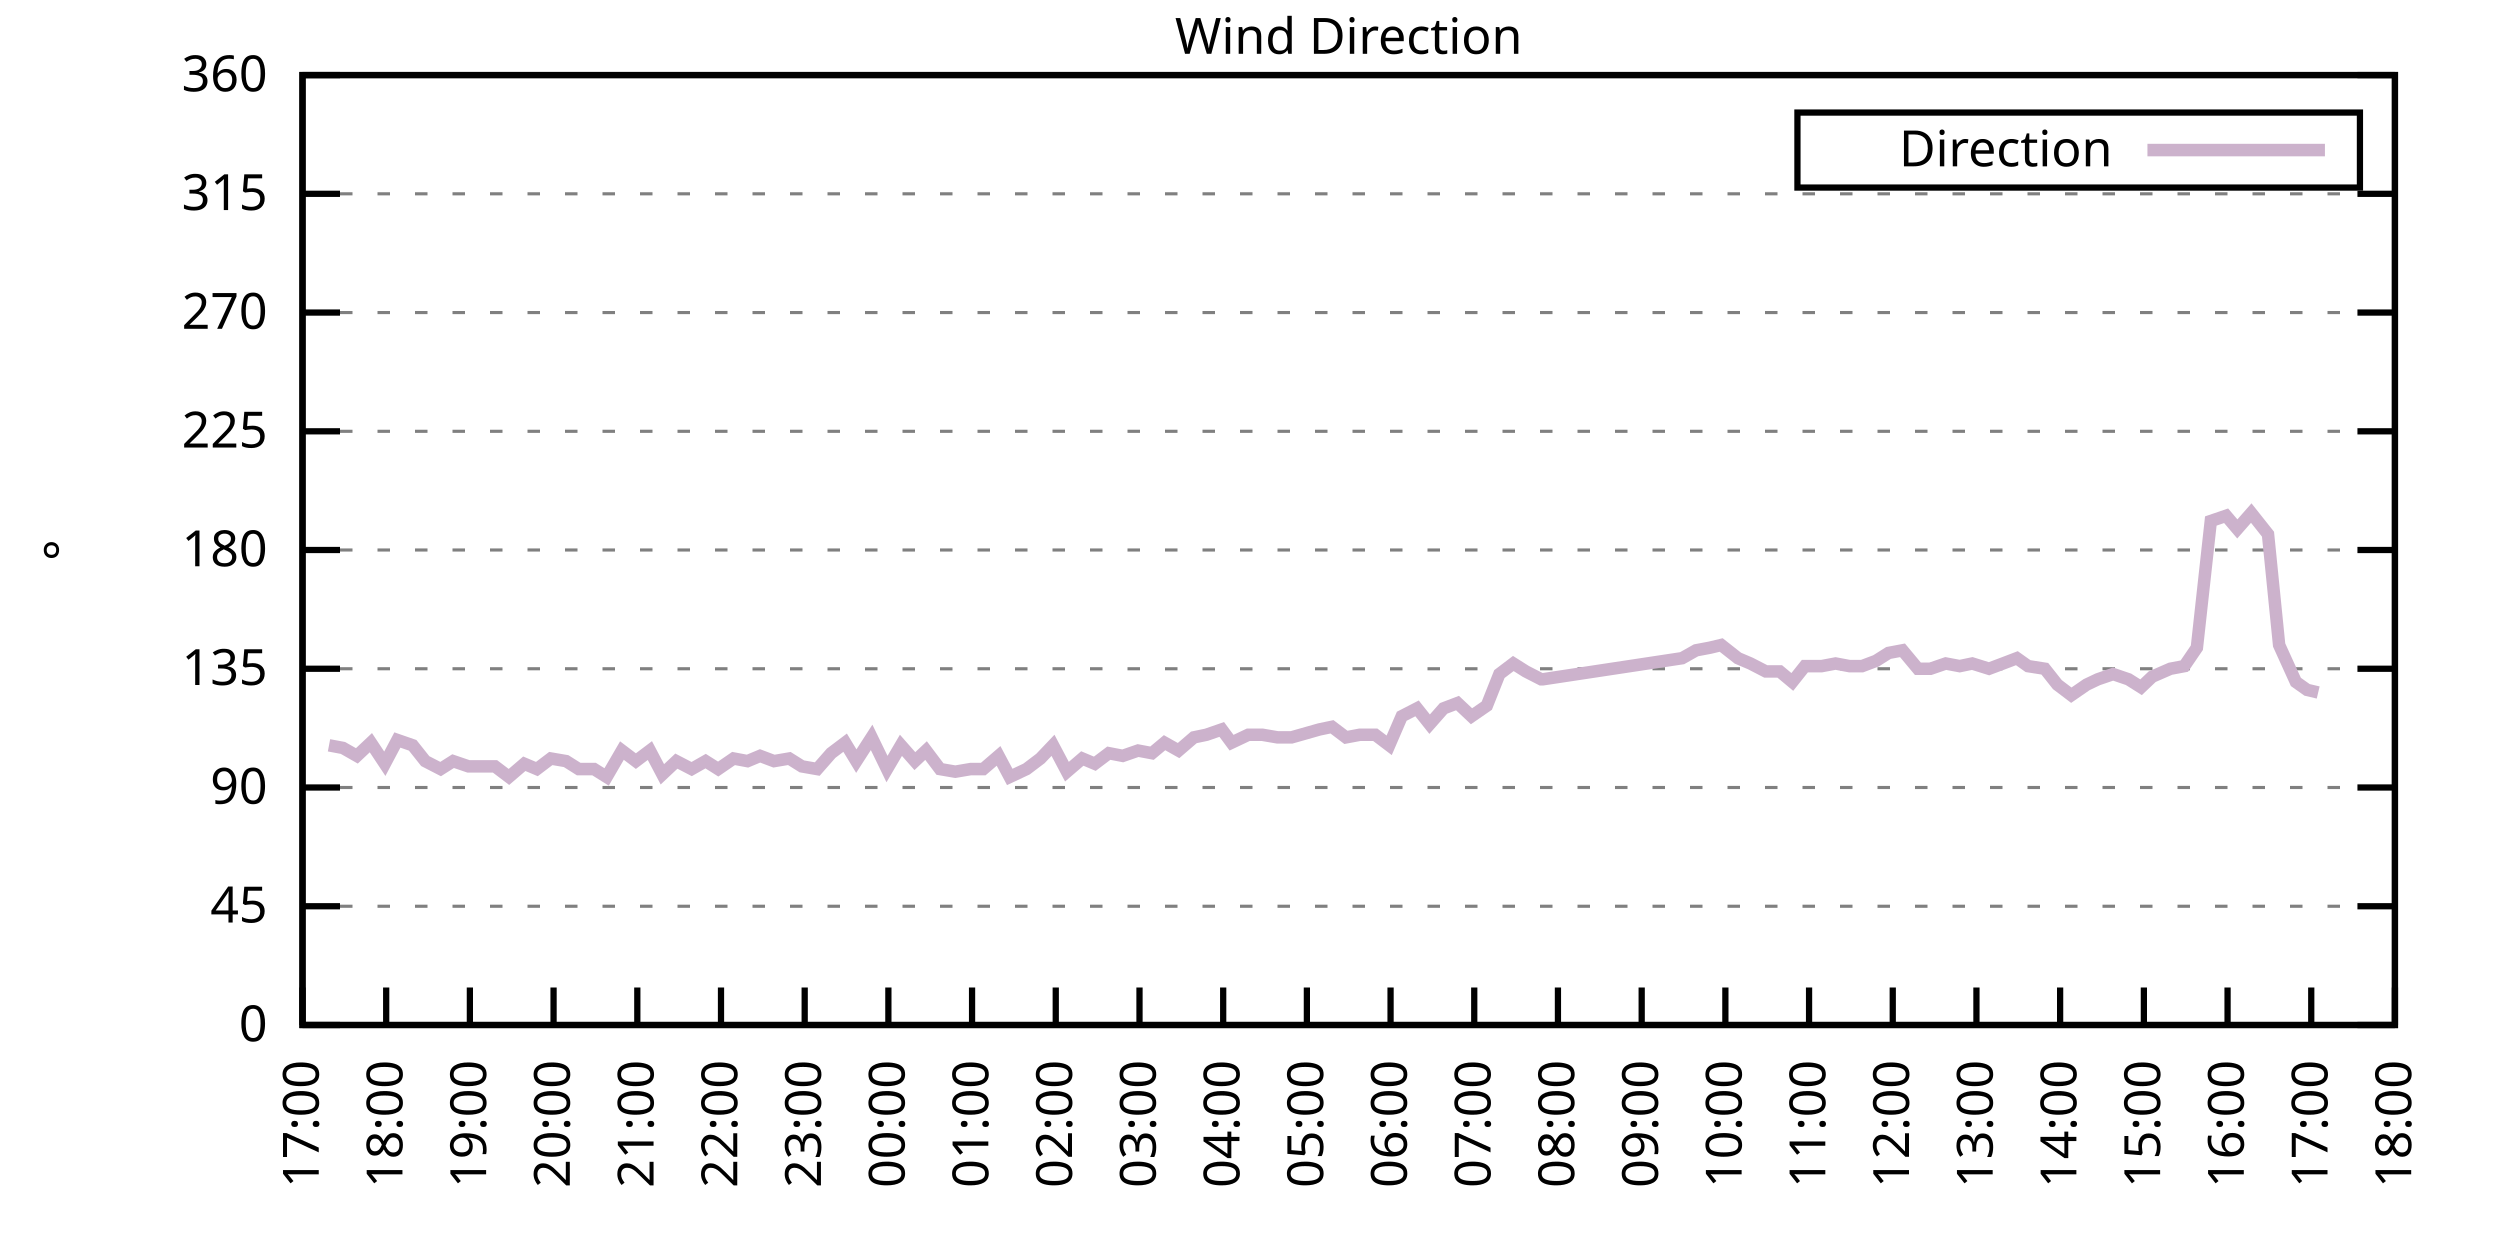
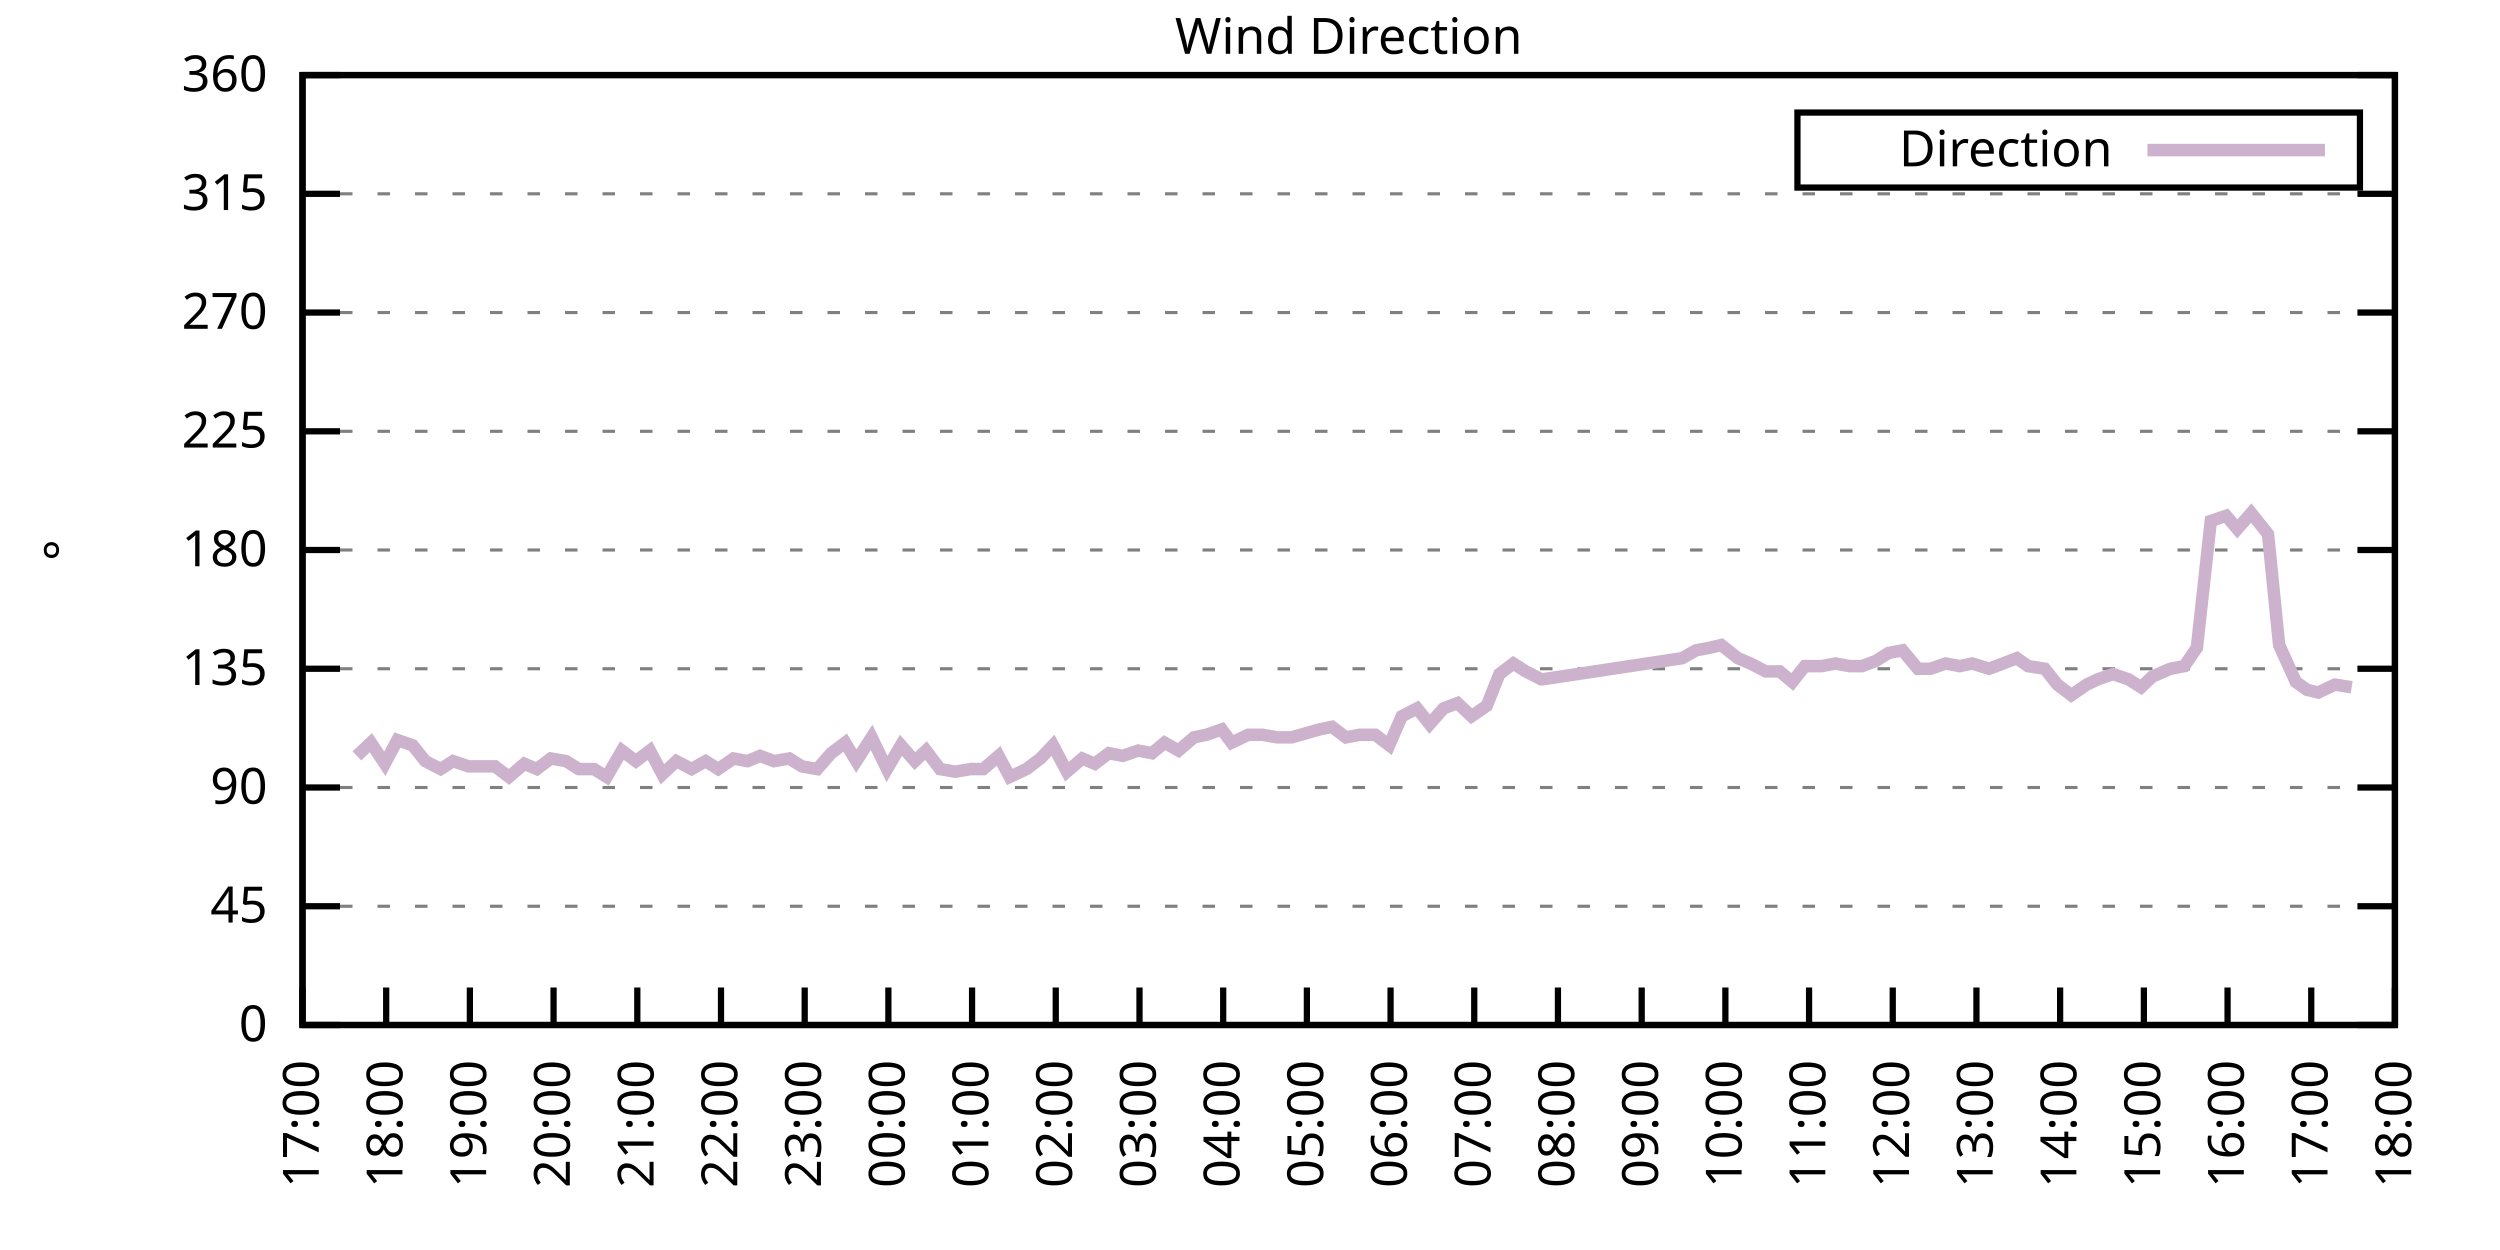
<svg xmlns="http://www.w3.org/2000/svg" xmlns:xlink="http://www.w3.org/1999/xlink" width="400" height="200" viewBox="0 0 400 200">
  <g id="gnuplot_canvas">
    <rect x="0" y="0" width="400" height="200" fill="none" />
    <defs>
      <circle id="gpDot" r="0.5" stroke-width="0.5" stroke="currentColor" />
      <path id="gpPt0" stroke-width="0.333" stroke="currentColor" d="M-1,0 h2 M0,-1 v2" />
      <path id="gpPt1" stroke-width="0.333" stroke="currentColor" d="M-1,-1 L1,1 M1,-1 L-1,1" />
      <path id="gpPt2" stroke-width="0.333" stroke="currentColor" d="M-1,0 L1,0 M0,-1 L0,1 M-1,-1 L1,1 M-1,1 L1,-1" />
      <rect id="gpPt3" stroke-width="0.333" stroke="currentColor" x="-1" y="-1" width="2" height="2" />
      <rect id="gpPt4" stroke-width="0.333" stroke="currentColor" fill="currentColor" x="-1" y="-1" width="2" height="2" />
      <circle id="gpPt5" stroke-width="0.333" stroke="currentColor" cx="0" cy="0" r="1" />
      <use xlink:href="#gpPt5" id="gpPt6" fill="currentColor" stroke="none" />
      <path id="gpPt7" stroke-width="0.333" stroke="currentColor" d="M0,-1.33 L-1.33,0.67 L1.33,0.67 z" />
      <use xlink:href="#gpPt7" id="gpPt8" fill="currentColor" stroke="none" />
      <use xlink:href="#gpPt7" id="gpPt9" stroke="currentColor" transform="rotate(180)" />
      <use xlink:href="#gpPt9" id="gpPt10" fill="currentColor" stroke="none" />
      <use xlink:href="#gpPt3" id="gpPt11" stroke="currentColor" transform="rotate(45)" />
      <use xlink:href="#gpPt11" id="gpPt12" fill="currentColor" stroke="none" />
      <path id="gpPt13" stroke-width="0.333" stroke="currentColor" d="M0,1.330 L1.265,0.411 L0.782,-1.067 L-0.782,-1.076 L-1.265,0.411 z" />
      <use xlink:href="#gpPt13" id="gpPt14" fill="currentColor" stroke="none" />
      <filter id="textbox" filterUnits="objectBoundingBox" x="0" y="0" height="1" width="1">
        <feFlood flood-color="white" flood-opacity="1" result="bgnd" />
        <feComposite in="SourceGraphic" in2="bgnd" operator="atop" />
      </filter>
      <filter id="greybox" filterUnits="objectBoundingBox" x="0" y="0" height="1" width="1">
        <feFlood flood-color="lightgrey" flood-opacity="1" result="grey" />
        <feComposite in="SourceGraphic" in2="grey" operator="atop" />
      </filter>
    </defs>
    <g fill="none" color="white" stroke="currentColor" stroke-width="1.00" stroke-linecap="butt" stroke-linejoin="miter">
</g>
    <g fill="none" color="black" stroke="currentColor" stroke-width="1.00" stroke-linecap="butt" stroke-linejoin="miter">
      <g stroke="none" shape-rendering="crispEdges">
        <polygon fill="rgb(255, 255, 255)" points="48.40,164.00 383.18,164.00 383.18,12.02 48.40,12.02 " />
      </g>
    </g>
    <g fill="none" color="black" stroke="currentColor" stroke-width="1.00" stroke-linecap="butt" stroke-linejoin="miter">
</g>
    <g fill="none" color="black" stroke="black" stroke-width="0.50" stroke-linecap="butt" stroke-linejoin="miter">
</g>
    <g fill="none" color="gray" stroke="currentColor" stroke-width="0.50" stroke-linecap="butt" stroke-linejoin="miter">
      <path stroke="gray" stroke-dasharray="2,4" class="gridline" d="M48.40,164.00 L383.19,164.00  " />
    </g>
    <g fill="none" color="gray" stroke="gray" stroke-width="1.00" stroke-linecap="butt" stroke-linejoin="miter">
</g>
    <g fill="none" color="black" stroke="currentColor" stroke-width="1.00" stroke-linecap="butt" stroke-linejoin="miter">
      <path stroke="black" d="M48.40,164.00 L54.40,164.00 M383.19,164.00 L377.19,164.00  " />
      <g transform="translate(42.80,166.60)" stroke="none" fill="black" font-family="Sans" font-size="8.00" text-anchor="end">
        <text>
          <tspan font-family="Sans"> 0</tspan>
        </text>
      </g>
    </g>
    <g fill="none" color="black" stroke="currentColor" stroke-width="1.00" stroke-linecap="butt" stroke-linejoin="miter">
</g>
    <g fill="none" color="black" stroke="black" stroke-width="0.50" stroke-linecap="butt" stroke-linejoin="miter">
</g>
    <g fill="none" color="gray" stroke="currentColor" stroke-width="0.50" stroke-linecap="butt" stroke-linejoin="miter">
      <path stroke="gray" stroke-dasharray="2,4" class="gridline" d="M48.40,145.00 L383.19,145.00  " />
    </g>
    <g fill="none" color="gray" stroke="gray" stroke-width="1.00" stroke-linecap="butt" stroke-linejoin="miter">
</g>
    <g fill="none" color="black" stroke="currentColor" stroke-width="1.00" stroke-linecap="butt" stroke-linejoin="miter">
      <path stroke="black" d="M48.40,145.00 L54.40,145.00 M383.19,145.00 L377.19,145.00  " />
      <g transform="translate(42.80,147.60)" stroke="none" fill="black" font-family="Sans" font-size="8.00" text-anchor="end">
        <text>
          <tspan font-family="Sans"> 45</tspan>
        </text>
      </g>
    </g>
    <g fill="none" color="black" stroke="currentColor" stroke-width="1.00" stroke-linecap="butt" stroke-linejoin="miter">
</g>
    <g fill="none" color="black" stroke="black" stroke-width="0.50" stroke-linecap="butt" stroke-linejoin="miter">
</g>
    <g fill="none" color="gray" stroke="currentColor" stroke-width="0.50" stroke-linecap="butt" stroke-linejoin="miter">
      <path stroke="gray" stroke-dasharray="2,4" class="gridline" d="M48.40,126.00 L383.19,126.00  " />
    </g>
    <g fill="none" color="gray" stroke="gray" stroke-width="1.00" stroke-linecap="butt" stroke-linejoin="miter">
</g>
    <g fill="none" color="black" stroke="currentColor" stroke-width="1.00" stroke-linecap="butt" stroke-linejoin="miter">
      <path stroke="black" d="M48.40,126.00 L54.40,126.00 M383.19,126.00 L377.19,126.00  " />
      <g transform="translate(42.80,128.60)" stroke="none" fill="black" font-family="Sans" font-size="8.00" text-anchor="end">
        <text>
          <tspan font-family="Sans"> 90</tspan>
        </text>
      </g>
    </g>
    <g fill="none" color="black" stroke="currentColor" stroke-width="1.00" stroke-linecap="butt" stroke-linejoin="miter">
</g>
    <g fill="none" color="black" stroke="black" stroke-width="0.50" stroke-linecap="butt" stroke-linejoin="miter">
</g>
    <g fill="none" color="gray" stroke="currentColor" stroke-width="0.50" stroke-linecap="butt" stroke-linejoin="miter">
      <path stroke="gray" stroke-dasharray="2,4" class="gridline" d="M48.40,107.00 L383.19,107.00  " />
    </g>
    <g fill="none" color="gray" stroke="gray" stroke-width="1.00" stroke-linecap="butt" stroke-linejoin="miter">
</g>
    <g fill="none" color="black" stroke="currentColor" stroke-width="1.00" stroke-linecap="butt" stroke-linejoin="miter">
      <path stroke="black" d="M48.40,107.00 L54.40,107.00 M383.19,107.00 L377.19,107.00  " />
      <g transform="translate(42.80,109.60)" stroke="none" fill="black" font-family="Sans" font-size="8.00" text-anchor="end">
        <text>
          <tspan font-family="Sans"> 135</tspan>
        </text>
      </g>
    </g>
    <g fill="none" color="black" stroke="currentColor" stroke-width="1.00" stroke-linecap="butt" stroke-linejoin="miter">
</g>
    <g fill="none" color="black" stroke="black" stroke-width="0.50" stroke-linecap="butt" stroke-linejoin="miter">
</g>
    <g fill="none" color="gray" stroke="currentColor" stroke-width="0.50" stroke-linecap="butt" stroke-linejoin="miter">
      <path stroke="gray" stroke-dasharray="2,4" class="gridline" d="M48.40,88.00 L383.19,88.00  " />
    </g>
    <g fill="none" color="gray" stroke="gray" stroke-width="1.00" stroke-linecap="butt" stroke-linejoin="miter">
</g>
    <g fill="none" color="black" stroke="currentColor" stroke-width="1.00" stroke-linecap="butt" stroke-linejoin="miter">
      <path stroke="black" d="M48.40,88.00 L54.40,88.00 M383.19,88.00 L377.19,88.00  " />
      <g transform="translate(42.80,90.60)" stroke="none" fill="black" font-family="Sans" font-size="8.00" text-anchor="end">
        <text>
          <tspan font-family="Sans"> 180</tspan>
        </text>
      </g>
    </g>
    <g fill="none" color="black" stroke="currentColor" stroke-width="1.00" stroke-linecap="butt" stroke-linejoin="miter">
</g>
    <g fill="none" color="black" stroke="black" stroke-width="0.50" stroke-linecap="butt" stroke-linejoin="miter">
</g>
    <g fill="none" color="gray" stroke="currentColor" stroke-width="0.50" stroke-linecap="butt" stroke-linejoin="miter">
      <path stroke="gray" stroke-dasharray="2,4" class="gridline" d="M48.40,69.01 L383.19,69.01  " />
    </g>
    <g fill="none" color="gray" stroke="gray" stroke-width="1.00" stroke-linecap="butt" stroke-linejoin="miter">
</g>
    <g fill="none" color="black" stroke="currentColor" stroke-width="1.00" stroke-linecap="butt" stroke-linejoin="miter">
      <path stroke="black" d="M48.40,69.01 L54.40,69.01 M383.19,69.01 L377.19,69.01  " />
      <g transform="translate(42.80,71.61)" stroke="none" fill="black" font-family="Sans" font-size="8.00" text-anchor="end">
        <text>
          <tspan font-family="Sans"> 225</tspan>
        </text>
      </g>
    </g>
    <g fill="none" color="black" stroke="currentColor" stroke-width="1.00" stroke-linecap="butt" stroke-linejoin="miter">
</g>
    <g fill="none" color="black" stroke="black" stroke-width="0.50" stroke-linecap="butt" stroke-linejoin="miter">
</g>
    <g fill="none" color="gray" stroke="currentColor" stroke-width="0.50" stroke-linecap="butt" stroke-linejoin="miter">
      <path stroke="gray" stroke-dasharray="2,4" class="gridline" d="M48.40,50.01 L383.19,50.01  " />
    </g>
    <g fill="none" color="gray" stroke="gray" stroke-width="1.00" stroke-linecap="butt" stroke-linejoin="miter">
</g>
    <g fill="none" color="black" stroke="currentColor" stroke-width="1.00" stroke-linecap="butt" stroke-linejoin="miter">
      <path stroke="black" d="M48.40,50.01 L54.40,50.01 M383.19,50.01 L377.19,50.01  " />
      <g transform="translate(42.80,52.61)" stroke="none" fill="black" font-family="Sans" font-size="8.00" text-anchor="end">
        <text>
          <tspan font-family="Sans"> 270</tspan>
        </text>
      </g>
    </g>
    <g fill="none" color="black" stroke="currentColor" stroke-width="1.00" stroke-linecap="butt" stroke-linejoin="miter">
</g>
    <g fill="none" color="black" stroke="black" stroke-width="0.50" stroke-linecap="butt" stroke-linejoin="miter">
</g>
    <g fill="none" color="gray" stroke="currentColor" stroke-width="0.50" stroke-linecap="butt" stroke-linejoin="miter">
      <path stroke="gray" stroke-dasharray="2,4" class="gridline" d="M48.40,31.01 L383.19,31.01  " />
    </g>
    <g fill="none" color="gray" stroke="gray" stroke-width="1.00" stroke-linecap="butt" stroke-linejoin="miter">
</g>
    <g fill="none" color="black" stroke="currentColor" stroke-width="1.00" stroke-linecap="butt" stroke-linejoin="miter">
      <path stroke="black" d="M48.40,31.01 L54.40,31.01 M383.19,31.01 L377.19,31.01  " />
      <g transform="translate(42.80,33.61)" stroke="none" fill="black" font-family="Sans" font-size="8.00" text-anchor="end">
        <text>
          <tspan font-family="Sans"> 315</tspan>
        </text>
      </g>
    </g>
    <g fill="none" color="black" stroke="currentColor" stroke-width="1.00" stroke-linecap="butt" stroke-linejoin="miter">
</g>
    <g fill="none" color="black" stroke="black" stroke-width="0.50" stroke-linecap="butt" stroke-linejoin="miter">
</g>
    <g fill="none" color="gray" stroke="currentColor" stroke-width="0.50" stroke-linecap="butt" stroke-linejoin="miter">
      <path stroke="gray" stroke-dasharray="2,4" class="gridline" d="M48.40,12.01 L383.19,12.01  " />
    </g>
    <g fill="none" color="gray" stroke="gray" stroke-width="1.00" stroke-linecap="butt" stroke-linejoin="miter">
</g>
    <g fill="none" color="black" stroke="currentColor" stroke-width="1.00" stroke-linecap="butt" stroke-linejoin="miter">
      <path stroke="black" d="M48.40,12.01 L54.40,12.01 M383.19,12.01 L377.19,12.01  " />
      <g transform="translate(42.80,14.61)" stroke="none" fill="black" font-family="Sans" font-size="8.00" text-anchor="end">
        <text>
          <tspan font-family="Sans"> 360</tspan>
        </text>
      </g>
    </g>
    <g fill="none" color="black" stroke="currentColor" stroke-width="1.00" stroke-linecap="butt" stroke-linejoin="miter">
      <path stroke="black" d="M48.40,164.00 L48.40,158.00  " />
      <g transform="translate(51.00,169.60) rotate(270.00)" stroke="none" fill="black" font-family="Sans" font-size="8.00" text-anchor="end">
        <text>
          <tspan font-family="Sans">17:00</tspan>
        </text>
      </g>
    </g>
    <g fill="none" color="black" stroke="currentColor" stroke-width="1.00" stroke-linecap="butt" stroke-linejoin="miter">
      <path stroke="black" d="M61.79,164.00 L61.79,158.00  " />
      <g transform="translate(64.39,169.60) rotate(270.00)" stroke="none" fill="black" font-family="Sans" font-size="8.00" text-anchor="end">
        <text>
          <tspan font-family="Sans">18:00</tspan>
        </text>
      </g>
    </g>
    <g fill="none" color="black" stroke="currentColor" stroke-width="1.00" stroke-linecap="butt" stroke-linejoin="miter">
      <path stroke="black" d="M75.18,164.00 L75.18,158.00  " />
      <g transform="translate(77.78,169.60) rotate(270.00)" stroke="none" fill="black" font-family="Sans" font-size="8.00" text-anchor="end">
        <text>
          <tspan font-family="Sans">19:00</tspan>
        </text>
      </g>
    </g>
    <g fill="none" color="black" stroke="currentColor" stroke-width="1.00" stroke-linecap="butt" stroke-linejoin="miter">
      <path stroke="black" d="M88.57,164.00 L88.57,158.00  " />
      <g transform="translate(91.17,169.60) rotate(270.00)" stroke="none" fill="black" font-family="Sans" font-size="8.00" text-anchor="end">
        <text>
          <tspan font-family="Sans">20:00</tspan>
        </text>
      </g>
    </g>
    <g fill="none" color="black" stroke="currentColor" stroke-width="1.00" stroke-linecap="butt" stroke-linejoin="miter">
      <path stroke="black" d="M101.97,164.00 L101.97,158.00  " />
      <g transform="translate(104.57,169.60) rotate(270.00)" stroke="none" fill="black" font-family="Sans" font-size="8.00" text-anchor="end">
        <text>
          <tspan font-family="Sans">21:00</tspan>
        </text>
      </g>
    </g>
    <g fill="none" color="black" stroke="currentColor" stroke-width="1.00" stroke-linecap="butt" stroke-linejoin="miter">
      <path stroke="black" d="M115.36,164.00 L115.36,158.00  " />
      <g transform="translate(117.96,169.60) rotate(270.00)" stroke="none" fill="black" font-family="Sans" font-size="8.00" text-anchor="end">
        <text>
          <tspan font-family="Sans">22:00</tspan>
        </text>
      </g>
    </g>
    <g fill="none" color="black" stroke="currentColor" stroke-width="1.00" stroke-linecap="butt" stroke-linejoin="miter">
      <path stroke="black" d="M128.75,164.00 L128.75,158.00  " />
      <g transform="translate(131.35,169.60) rotate(270.00)" stroke="none" fill="black" font-family="Sans" font-size="8.00" text-anchor="end">
        <text>
          <tspan font-family="Sans">23:00</tspan>
        </text>
      </g>
    </g>
    <g fill="none" color="black" stroke="currentColor" stroke-width="1.00" stroke-linecap="butt" stroke-linejoin="miter">
      <path stroke="black" d="M142.14,164.00 L142.14,158.00  " />
      <g transform="translate(144.74,169.60) rotate(270.00)" stroke="none" fill="black" font-family="Sans" font-size="8.00" text-anchor="end">
        <text>
          <tspan font-family="Sans">00:00</tspan>
        </text>
      </g>
    </g>
    <g fill="none" color="black" stroke="currentColor" stroke-width="1.00" stroke-linecap="butt" stroke-linejoin="miter">
      <path stroke="black" d="M155.53,164.00 L155.53,158.00  " />
      <g transform="translate(158.13,169.60) rotate(270.00)" stroke="none" fill="black" font-family="Sans" font-size="8.00" text-anchor="end">
        <text>
          <tspan font-family="Sans">01:00</tspan>
        </text>
      </g>
    </g>
    <g fill="none" color="black" stroke="currentColor" stroke-width="1.00" stroke-linecap="butt" stroke-linejoin="miter">
      <path stroke="black" d="M168.92,164.00 L168.92,158.00  " />
      <g transform="translate(171.52,169.60) rotate(270.00)" stroke="none" fill="black" font-family="Sans" font-size="8.00" text-anchor="end">
        <text>
          <tspan font-family="Sans">02:00</tspan>
        </text>
      </g>
    </g>
    <g fill="none" color="black" stroke="currentColor" stroke-width="1.00" stroke-linecap="butt" stroke-linejoin="miter">
      <path stroke="black" d="M182.32,164.00 L182.32,158.00  " />
      <g transform="translate(184.92,169.60) rotate(270.00)" stroke="none" fill="black" font-family="Sans" font-size="8.00" text-anchor="end">
        <text>
          <tspan font-family="Sans">03:00</tspan>
        </text>
      </g>
    </g>
    <g fill="none" color="black" stroke="currentColor" stroke-width="1.00" stroke-linecap="butt" stroke-linejoin="miter">
      <path stroke="black" d="M195.71,164.00 L195.71,158.00  " />
      <g transform="translate(198.31,169.60) rotate(270.00)" stroke="none" fill="black" font-family="Sans" font-size="8.00" text-anchor="end">
        <text>
          <tspan font-family="Sans">04:00</tspan>
        </text>
      </g>
    </g>
    <g fill="none" color="black" stroke="currentColor" stroke-width="1.00" stroke-linecap="butt" stroke-linejoin="miter">
      <path stroke="black" d="M209.10,164.00 L209.10,158.00  " />
      <g transform="translate(211.70,169.60) rotate(270.00)" stroke="none" fill="black" font-family="Sans" font-size="8.00" text-anchor="end">
        <text>
          <tspan font-family="Sans">05:00</tspan>
        </text>
      </g>
    </g>
    <g fill="none" color="black" stroke="currentColor" stroke-width="1.00" stroke-linecap="butt" stroke-linejoin="miter">
      <path stroke="black" d="M222.49,164.00 L222.49,158.00  " />
      <g transform="translate(225.09,169.60) rotate(270.00)" stroke="none" fill="black" font-family="Sans" font-size="8.00" text-anchor="end">
        <text>
          <tspan font-family="Sans">06:00</tspan>
        </text>
      </g>
    </g>
    <g fill="none" color="black" stroke="currentColor" stroke-width="1.00" stroke-linecap="butt" stroke-linejoin="miter">
      <path stroke="black" d="M235.88,164.00 L235.88,158.00  " />
      <g transform="translate(238.48,169.60) rotate(270.00)" stroke="none" fill="black" font-family="Sans" font-size="8.00" text-anchor="end">
        <text>
          <tspan font-family="Sans">07:00</tspan>
        </text>
      </g>
    </g>
    <g fill="none" color="black" stroke="currentColor" stroke-width="1.00" stroke-linecap="butt" stroke-linejoin="miter">
      <path stroke="black" d="M249.27,164.00 L249.27,158.00  " />
      <g transform="translate(251.87,169.60) rotate(270.00)" stroke="none" fill="black" font-family="Sans" font-size="8.00" text-anchor="end">
        <text>
          <tspan font-family="Sans">08:00</tspan>
        </text>
      </g>
    </g>
    <g fill="none" color="black" stroke="currentColor" stroke-width="1.00" stroke-linecap="butt" stroke-linejoin="miter">
      <path stroke="black" d="M262.67,164.00 L262.67,158.00  " />
      <g transform="translate(265.27,169.60) rotate(270.00)" stroke="none" fill="black" font-family="Sans" font-size="8.00" text-anchor="end">
        <text>
          <tspan font-family="Sans">09:00</tspan>
        </text>
      </g>
    </g>
    <g fill="none" color="black" stroke="currentColor" stroke-width="1.00" stroke-linecap="butt" stroke-linejoin="miter">
      <path stroke="black" d="M276.06,164.00 L276.06,158.00  " />
      <g transform="translate(278.66,169.60) rotate(270.00)" stroke="none" fill="black" font-family="Sans" font-size="8.00" text-anchor="end">
        <text>
          <tspan font-family="Sans">10:00</tspan>
        </text>
      </g>
    </g>
    <g fill="none" color="black" stroke="currentColor" stroke-width="1.00" stroke-linecap="butt" stroke-linejoin="miter">
      <path stroke="black" d="M289.45,164.00 L289.45,158.00  " />
      <g transform="translate(292.05,169.60) rotate(270.00)" stroke="none" fill="black" font-family="Sans" font-size="8.00" text-anchor="end">
        <text>
          <tspan font-family="Sans">11:00</tspan>
        </text>
      </g>
    </g>
    <g fill="none" color="black" stroke="currentColor" stroke-width="1.00" stroke-linecap="butt" stroke-linejoin="miter">
      <path stroke="black" d="M302.84,164.00 L302.84,158.00  " />
      <g transform="translate(305.44,169.60) rotate(270.00)" stroke="none" fill="black" font-family="Sans" font-size="8.00" text-anchor="end">
        <text>
          <tspan font-family="Sans">12:00</tspan>
        </text>
      </g>
    </g>
    <g fill="none" color="black" stroke="currentColor" stroke-width="1.00" stroke-linecap="butt" stroke-linejoin="miter">
      <path stroke="black" d="M316.23,164.00 L316.23,158.00  " />
      <g transform="translate(318.83,169.60) rotate(270.00)" stroke="none" fill="black" font-family="Sans" font-size="8.00" text-anchor="end">
        <text>
          <tspan font-family="Sans">13:00</tspan>
        </text>
      </g>
    </g>
    <g fill="none" color="black" stroke="currentColor" stroke-width="1.00" stroke-linecap="butt" stroke-linejoin="miter">
      <path stroke="black" d="M329.62,164.00 L329.62,158.00  " />
      <g transform="translate(332.22,169.60) rotate(270.00)" stroke="none" fill="black" font-family="Sans" font-size="8.00" text-anchor="end">
        <text>
          <tspan font-family="Sans">14:00</tspan>
        </text>
      </g>
    </g>
    <g fill="none" color="black" stroke="currentColor" stroke-width="1.00" stroke-linecap="butt" stroke-linejoin="miter">
      <path stroke="black" d="M343.02,164.00 L343.02,158.00  " />
      <g transform="translate(345.62,169.60) rotate(270.00)" stroke="none" fill="black" font-family="Sans" font-size="8.00" text-anchor="end">
        <text>
          <tspan font-family="Sans">15:00</tspan>
        </text>
      </g>
    </g>
    <g fill="none" color="black" stroke="currentColor" stroke-width="1.00" stroke-linecap="butt" stroke-linejoin="miter">
      <path stroke="black" d="M356.41,164.00 L356.41,158.00  " />
      <g transform="translate(359.01,169.60) rotate(270.00)" stroke="none" fill="black" font-family="Sans" font-size="8.00" text-anchor="end">
        <text>
          <tspan font-family="Sans">16:00</tspan>
        </text>
      </g>
    </g>
    <g fill="none" color="black" stroke="currentColor" stroke-width="1.00" stroke-linecap="butt" stroke-linejoin="miter">
      <path stroke="black" d="M369.80,164.00 L369.80,158.00  " />
      <g transform="translate(372.40,169.60) rotate(270.00)" stroke="none" fill="black" font-family="Sans" font-size="8.00" text-anchor="end">
        <text>
          <tspan font-family="Sans">17:00</tspan>
        </text>
      </g>
    </g>
    <g fill="none" color="black" stroke="currentColor" stroke-width="1.00" stroke-linecap="butt" stroke-linejoin="miter">
      <path stroke="black" d="M383.19,164.00 L383.19,158.00  " />
      <g transform="translate(385.79,169.60) rotate(270.00)" stroke="none" fill="black" font-family="Sans" font-size="8.00" text-anchor="end">
        <text>
          <tspan font-family="Sans">18:00</tspan>
        </text>
      </g>
    </g>
    <g fill="none" color="black" stroke="currentColor" stroke-width="1.00" stroke-linecap="butt" stroke-linejoin="miter">
</g>
    <g fill="none" color="black" stroke="currentColor" stroke-width="1.00" stroke-linecap="butt" stroke-linejoin="miter">
      <path stroke="black" d="M48.40,12.01 L48.40,164.00 L383.19,164.00 L383.19,12.01 L48.40,12.01 Z  " />
    </g>
    <g fill="none" color="black" stroke="currentColor" stroke-width="1.00" stroke-linecap="butt" stroke-linejoin="miter">
</g>
    <g fill="none" color="black" stroke="currentColor" stroke-width="1.00" stroke-linecap="butt" stroke-linejoin="miter">
      <path stroke="black" d="M287.59,30.01 L287.59,18.01 L377.59,18.01 L377.59,30.01 L287.59,30.01 Z  " />
    </g>
    <g id="Wind_direction_plot_1">
      <g fill="none" color="white" stroke="black" stroke-width="2.00" stroke-linecap="butt" stroke-linejoin="miter">
</g>
      <g fill="none" color="black" stroke="currentColor" stroke-width="2.00" stroke-linecap="butt" stroke-linejoin="miter">
        <g transform="translate(337.99,26.61)" stroke="none" fill="black" font-family="Sans" font-size="8.00" text-anchor="end">
          <text>
            <tspan font-family="Sans">Direction</tspan>
          </text>
        </g>
      </g>
      <g fill="none" color="black" stroke="currentColor" stroke-width="2.00" stroke-linecap="butt" stroke-linejoin="miter">
-         <path stroke="rgb(204, 178, 204)" d="M343.59,24.01 L371.99,24.01 M52.64,119.25 L54.87,119.67 L57.10,120.94 L59.34,118.83 L61.57,122.20 L63.58,118.40   L66.03,119.25 L68.04,121.78 L70.50,123.05 L72.50,121.78 L74.96,122.62 L76.97,122.62 L79.20,122.62 L81.43,124.31   L83.89,122.20 L85.90,123.05 L88.13,121.36 L90.58,121.78 L92.59,123.05 L95.05,123.05 L97.06,124.31 L99.51,120.09   L101.74,121.78 L103.98,120.09 L105.98,123.89 L108.22,121.78 L110.67,123.05 L112.90,121.78 L114.91,123.05 L117.37,121.36   L119.60,121.78 L121.61,120.94 L123.84,121.78 L126.29,121.36 L128.30,122.62 L130.76,123.05 L132.99,120.51 L135.22,118.83   L137.01,121.78 L139.46,117.98 L141.92,123.05 L144.15,119.25 L146.38,121.78 L148.17,120.09 L150.40,123.05 L152.85,123.47   L155.31,123.05 L157.32,123.05 L159.77,120.94 L161.56,124.31 L164.24,123.05 L166.47,121.36 L168.48,119.25 L170.71,123.47   L173.17,121.36 L175.17,122.20 L177.41,120.51 L179.64,120.94 L182.09,120.09 L184.32,120.51 L186.33,118.83 L188.57,120.09   L191.02,117.98 L193.03,117.56 L195.48,116.71 L197.05,118.83 L199.73,117.56 L201.96,117.56 L204.41,117.98 L206.64,117.98   L211.11,116.71 L213.12,116.29 L215.35,117.98 L217.58,117.56 L220.04,117.56 L222.27,119.25 L224.28,114.60 L226.73,113.34   L228.74,115.87 L230.97,113.34 L233.20,112.49 L235.44,114.60 L237.89,112.91 L239.90,107.85 L242.13,106.16 L244.14,107.43   L246.60,108.69 L246.82,108.69 L269.14,105.31 L271.37,104.05 L273.60,103.63 L275.39,103.20 L278.07,105.31 L280.07,106.16   L282.53,107.43 L284.76,107.43 L286.77,109.11 L288.78,106.58 L291.46,106.58 L293.69,106.16 L295.92,106.58 L297.93,106.58   L300.16,105.74 L302.17,104.47 L304.40,104.05 L306.86,107.00 L308.87,107.00 L311.32,106.16 L313.55,106.58 L315.56,106.16   L318.24,107.00 L320.47,106.16 L322.70,105.31 L324.49,106.58 L327.17,107.00 L329.18,109.54 L331.41,111.23 L333.86,109.54   L335.65,108.69 L338.10,107.85 L340.56,108.69 L342.57,109.96 L344.35,108.27 L347.26,107.00 L349.49,106.58 L351.50,103.63   L353.73,83.36 L356.18,82.52 L357.97,84.63 L360.20,82.09 L362.88,85.47 L364.66,103.20 L367.34,109.11 L369.13,110.38   L370.91,110.80  " />
+         <path stroke="rgb(204, 178, 204)" d="M343.59,24.01 L371.99,24.01 M57.10,120.94 L59.34,118.83 L61.57,122.20 L63.58,118.40 L66.03,119.25 L68.04,121.78   L70.50,123.05 L72.50,121.78 L74.96,122.62 L76.97,122.62 L79.20,122.62 L81.43,124.31 L83.89,122.20 L85.90,123.05   L88.13,121.36 L90.58,121.78 L92.59,123.05 L95.05,123.05 L97.06,124.31 L99.51,120.09 L101.74,121.78 L103.98,120.09   L105.98,123.89 L108.22,121.78 L110.67,123.05 L112.90,121.78 L114.91,123.05 L117.37,121.36 L119.60,121.78 L121.61,120.94   L123.84,121.78 L126.29,121.36 L128.30,122.62 L130.76,123.05 L132.99,120.51 L135.22,118.83 L137.01,121.78 L139.46,117.98   L141.92,123.05 L144.15,119.25 L146.38,121.78 L148.17,120.09 L150.40,123.05 L152.85,123.47 L155.31,123.05 L157.32,123.05   L159.77,120.94 L161.56,124.31 L164.24,123.05 L166.47,121.36 L168.48,119.25 L170.71,123.47 L173.17,121.36 L175.17,122.20   L177.41,120.51 L179.64,120.94 L182.09,120.09 L184.32,120.51 L186.33,118.83 L188.57,120.09 L191.02,117.98 L193.03,117.56   L195.48,116.71 L197.05,118.83 L199.73,117.56 L201.96,117.56 L204.41,117.98 L206.64,117.98 L211.11,116.71 L213.12,116.29   L215.35,117.98 L217.58,117.56 L220.04,117.56 L222.27,119.25 L224.28,114.60 L226.73,113.34 L228.74,115.87 L230.97,113.34   L233.20,112.49 L235.44,114.60 L237.89,112.91 L239.90,107.85 L242.13,106.16 L244.14,107.43 L246.60,108.69 L246.82,108.69   L269.14,105.31 L271.37,104.05 L273.60,103.63 L275.39,103.20 L278.07,105.31 L280.07,106.16 L282.53,107.43 L284.76,107.43   L286.77,109.11 L288.78,106.58 L291.46,106.58 L293.69,106.16 L295.92,106.58 L297.93,106.58 L300.16,105.74 L302.17,104.47   L304.40,104.05 L306.86,107.00 L308.87,107.00 L311.32,106.16 L313.55,106.58 L315.56,106.16 L318.24,107.00 L320.47,106.16   L322.70,105.31 L324.49,106.58 L327.17,107.00 L329.18,109.54 L331.41,111.23 L333.86,109.54 L335.65,108.69 L338.10,107.85   L340.56,108.69 L342.57,109.96 L344.35,108.27 L347.26,107.00 L349.49,106.58 L351.50,103.63 L353.73,83.36 L356.18,82.52   L357.97,84.63 L360.20,82.09 L362.88,85.47 L364.66,103.20 L367.34,109.11 L369.13,110.38 L370.91,110.80 L373.59,109.54   L376.27,109.96  " />
      </g>
    </g>
    <g fill="none" color="black" stroke="currentColor" stroke-width="2.00" stroke-linecap="butt" stroke-linejoin="miter">
</g>
    <g fill="none" color="black" stroke="black" stroke-width="1.00" stroke-linecap="butt" stroke-linejoin="miter">
</g>
    <g fill="none" color="black" stroke="currentColor" stroke-width="1.00" stroke-linecap="butt" stroke-linejoin="miter">
      <path stroke="black" d="M48.40,12.01 L48.40,164.00 L383.19,164.00 L383.19,12.01 L48.40,12.01 Z  " />
      <g transform="translate(12.80,88.01) rotate(270.00)" stroke="none" fill="black" font-family="Sans" font-size="8.00" text-anchor="middle">
        <text>
          <tspan font-family="Sans">°</tspan>
        </text>
      </g>
    </g>
    <g fill="none" color="black" stroke="currentColor" stroke-width="1.00" stroke-linecap="butt" stroke-linejoin="miter">
</g>
    <g fill="none" color="black" stroke="currentColor" stroke-width="1.00" stroke-linecap="butt" stroke-linejoin="miter">
      <g transform="translate(215.79,8.61)" stroke="none" fill="black" font-family="Sans" font-size="8.00" text-anchor="middle">
        <text>
          <tspan font-family="Sans">Wind Direction</tspan>
        </text>
      </g>
    </g>
    <g fill="none" color="black" stroke="currentColor" stroke-width="1.00" stroke-linecap="butt" stroke-linejoin="miter">
</g>
  </g>
</svg>
